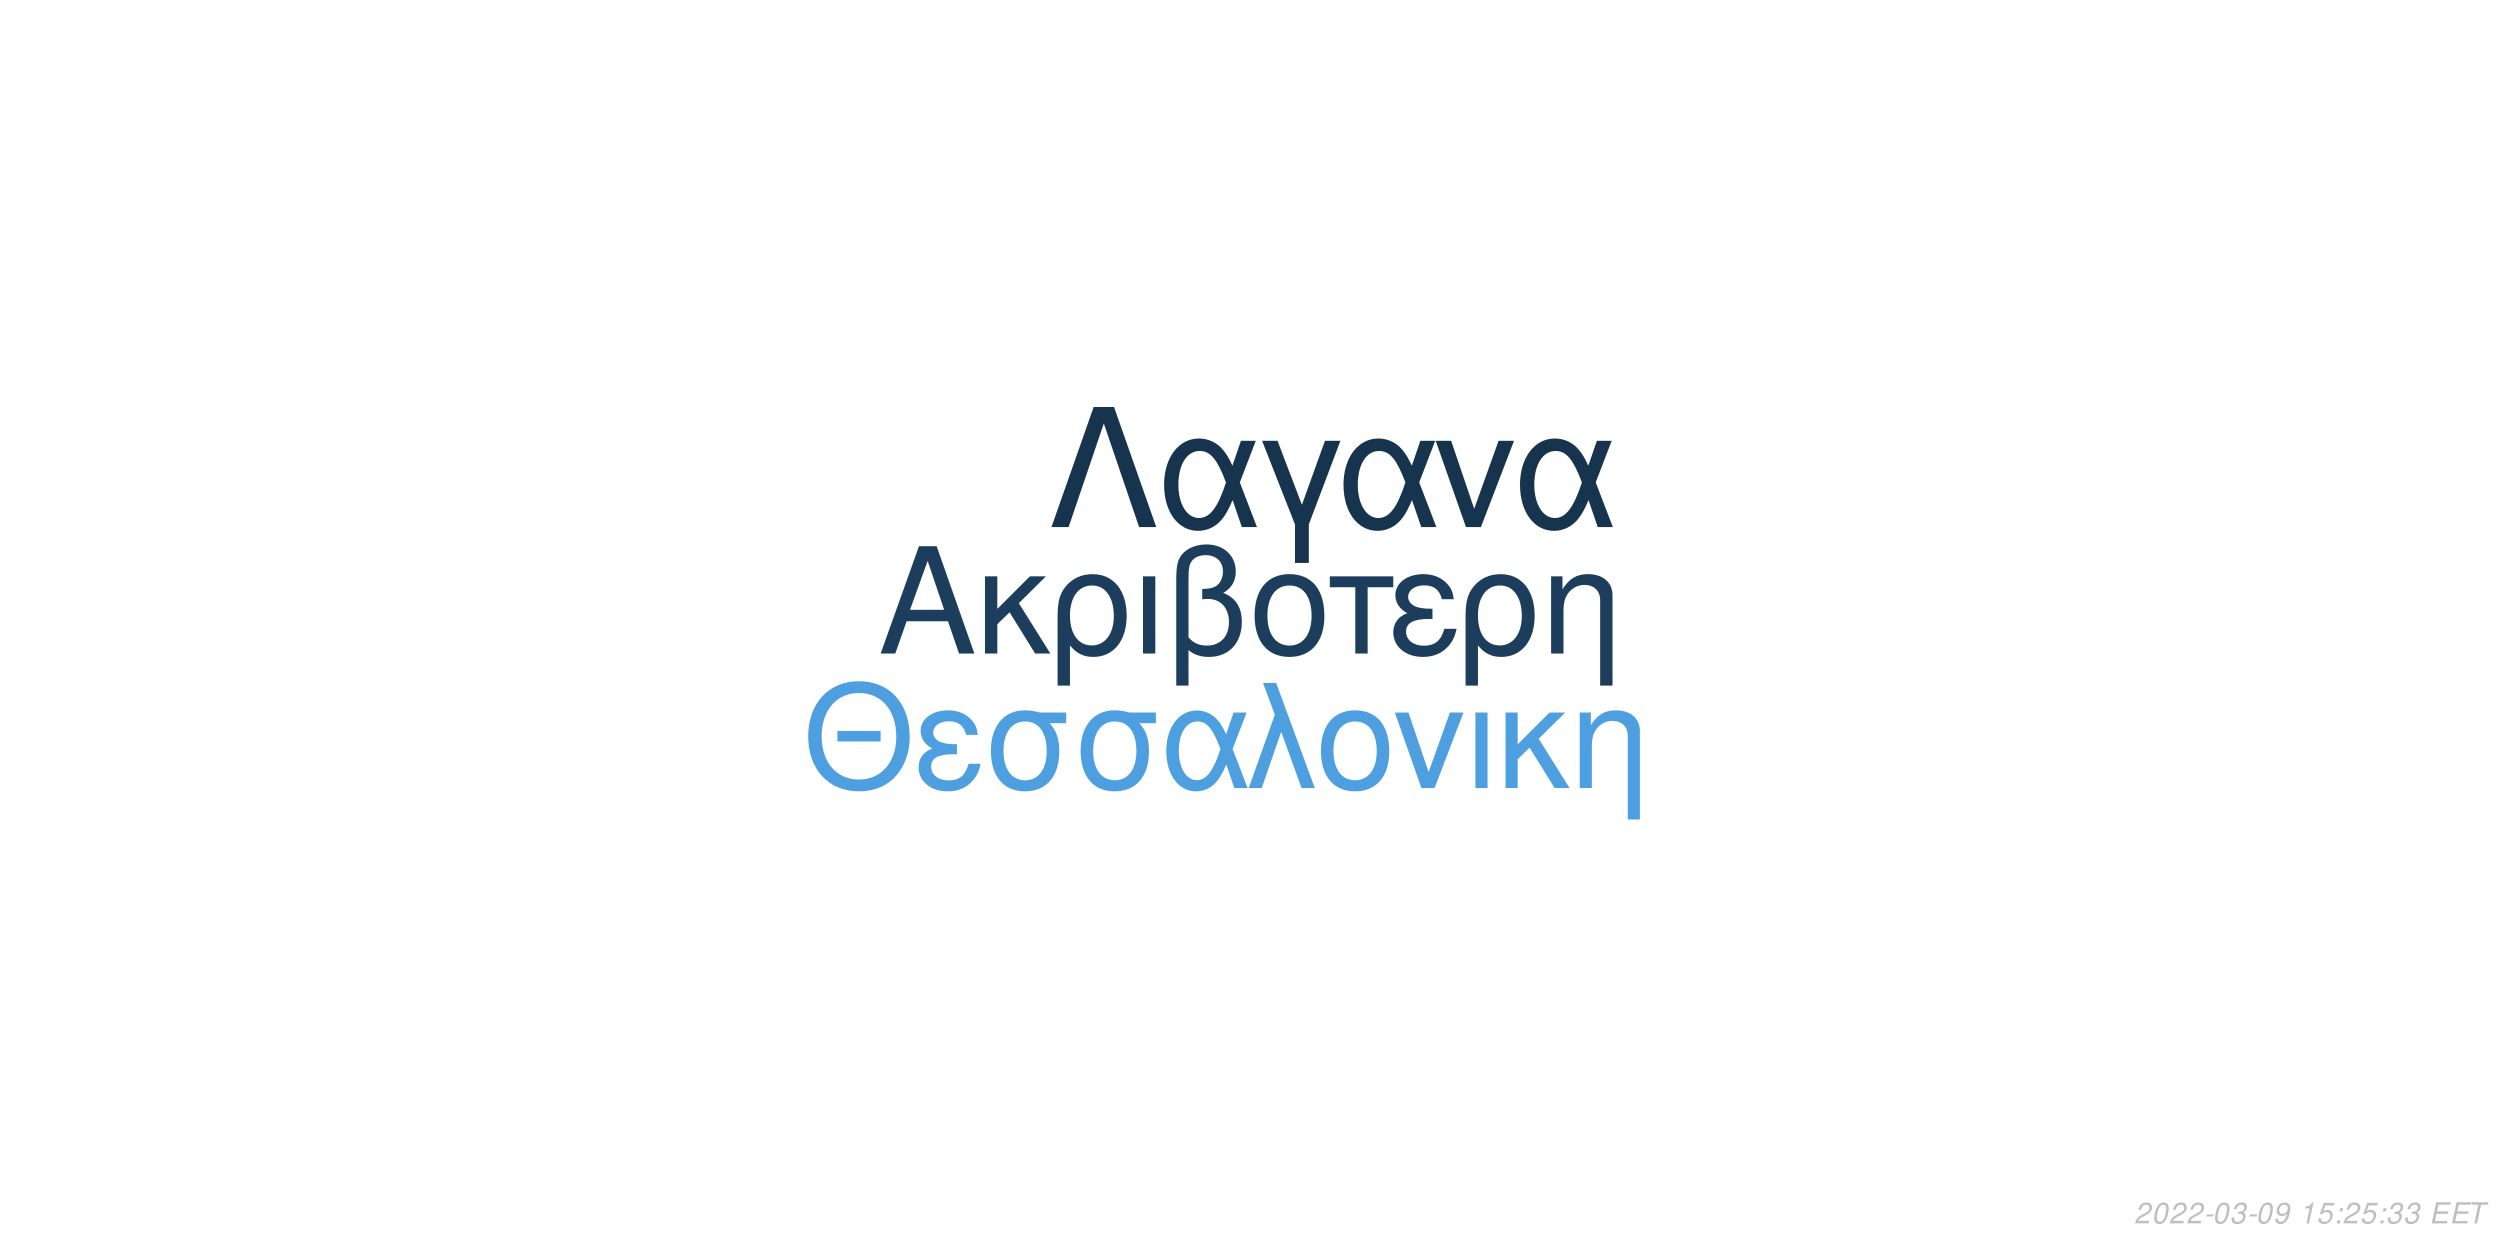
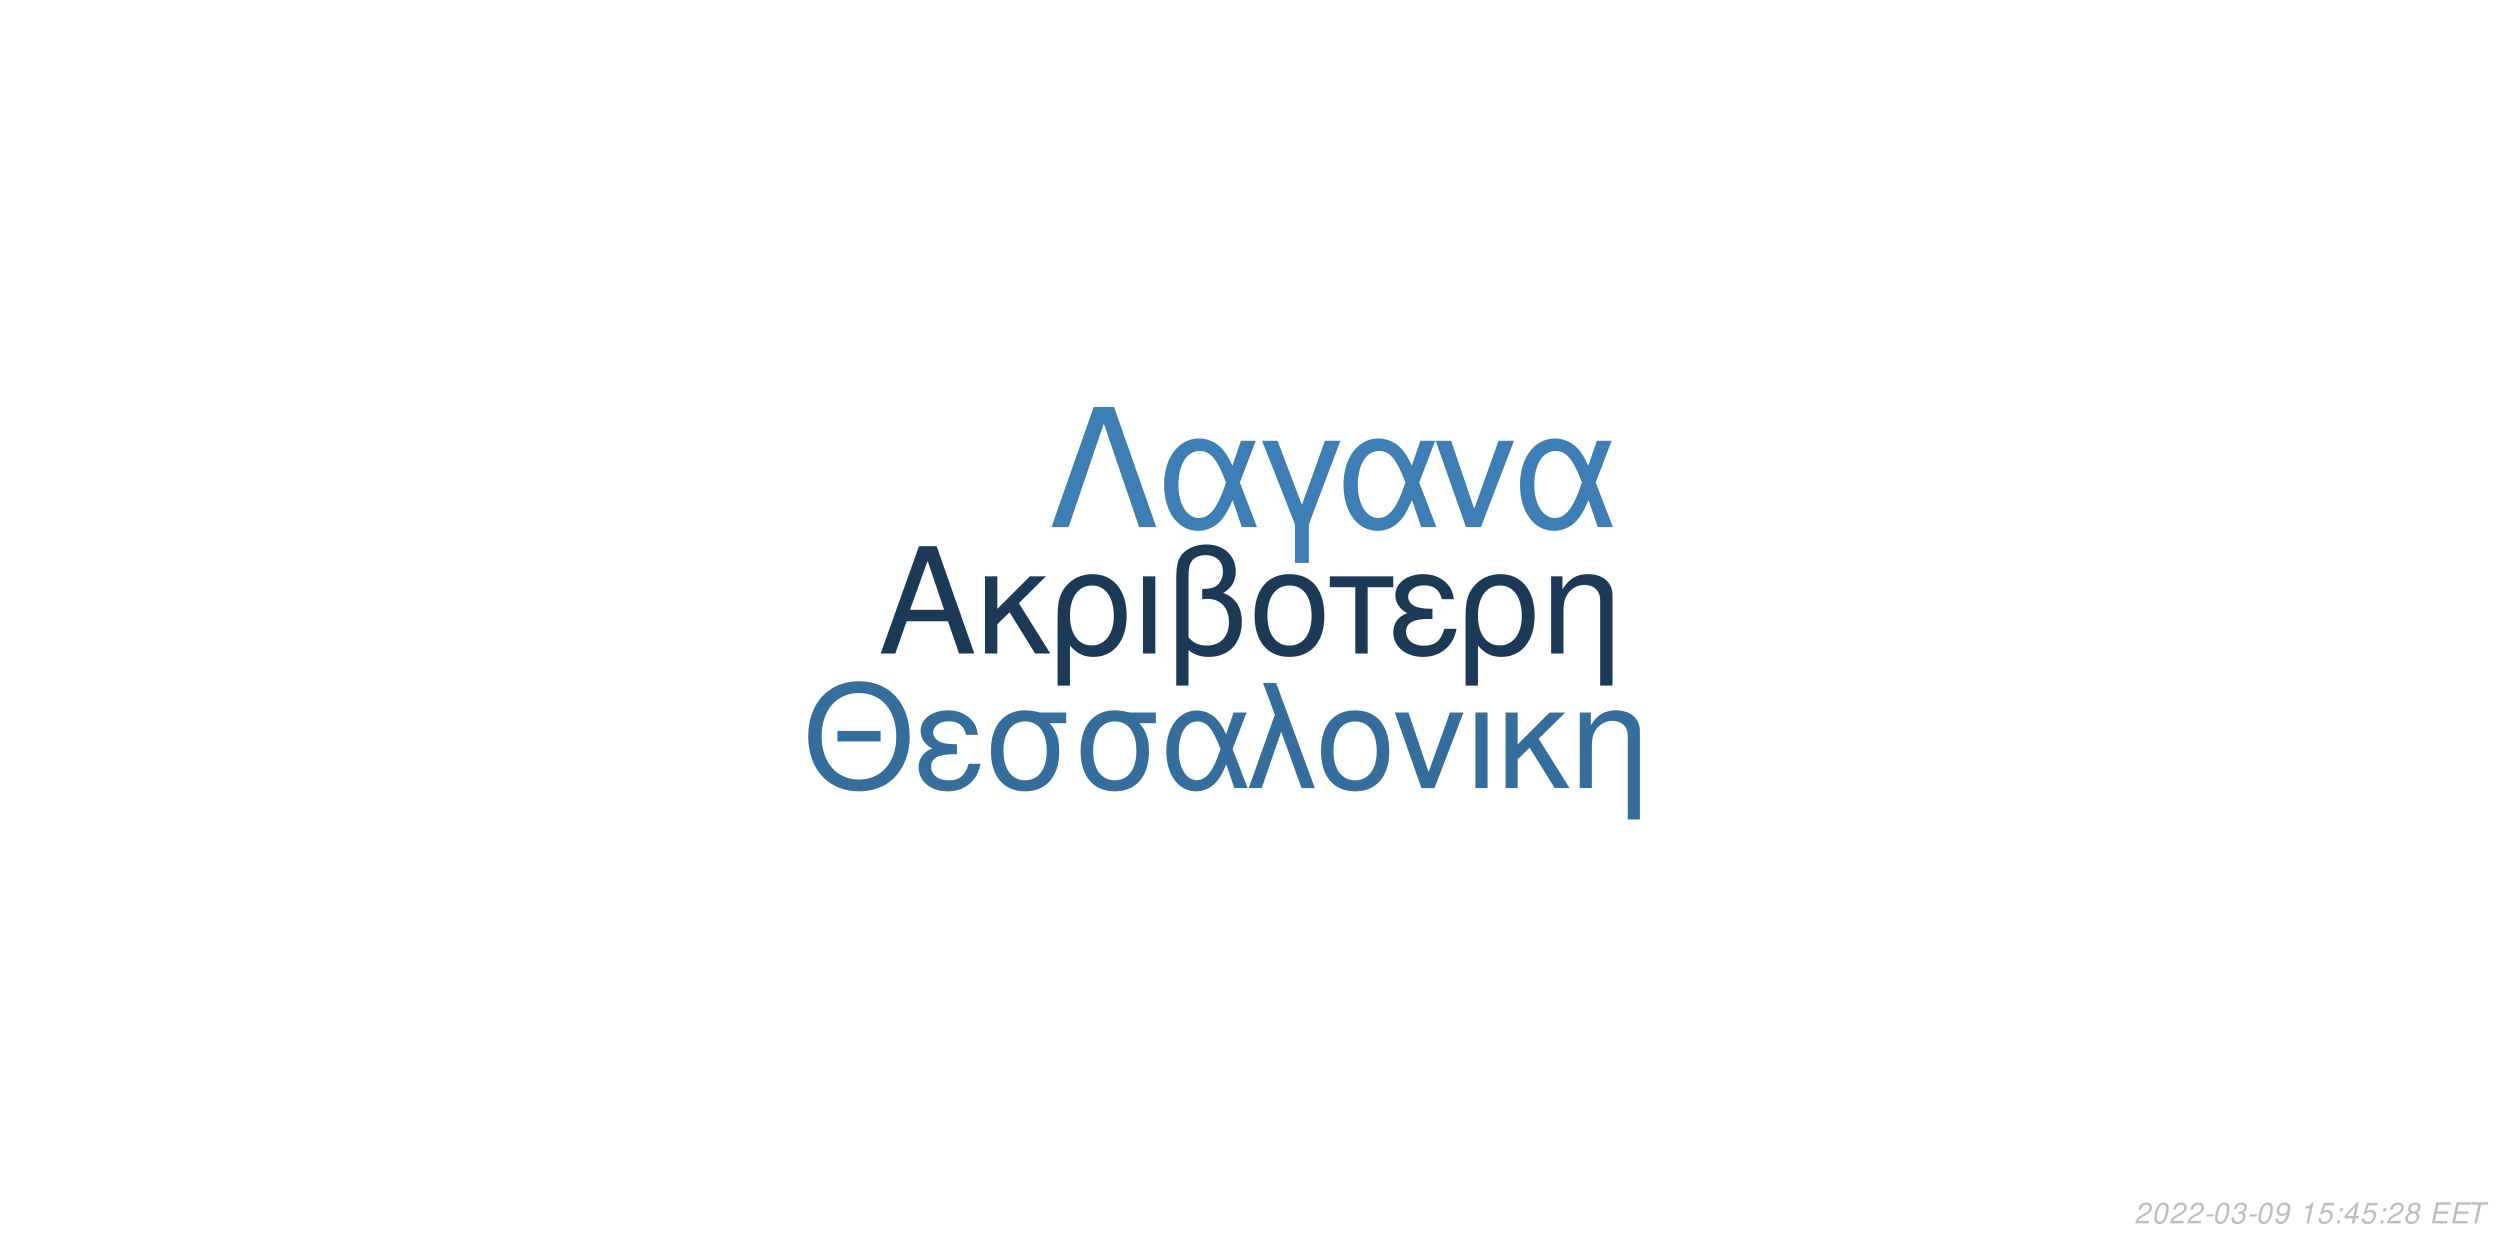
<svg xmlns="http://www.w3.org/2000/svg" xmlns:xlink="http://www.w3.org/1999/xlink" width="864pt" height="432pt" viewBox="0 0 864 432" version="1.1">
  <defs>
    <g>
      <symbol overflow="visible" id="glyph0-0">
        <path style="stroke:none;" d="" />
      </symbol>
      <symbol overflow="visible" id="glyph0-1">
        <path style="stroke:none;" d="M 24.125 -11.141 L 27.938 0 L 33.234 0 L 20.203 -37.094 L 14.094 -37.094 L 0.859 0 L 5.906 0 L 9.828 -11.141 Z M 22.797 -15.109 L 11 -15.109 L 17.094 -32.016 Z M 22.797 -15.109 " />
      </symbol>
      <symbol overflow="visible" id="glyph0-2">
        <path style="stroke:none;" d="M 7.172 -15.422 L 7.172 -26.672 L 2.906 -26.672 L 2.906 0 L 7.172 0 L 7.172 -10.125 L 11.406 -14.25 L 20.25 0 L 25.5 0 L 14.609 -17.406 L 23.969 -26.672 L 18.422 -26.672 Z M 7.172 -15.422 " />
      </symbol>
      <symbol overflow="visible" id="glyph0-3">
        <path style="stroke:none;" d="M 3 11.094 L 7.281 11.094 L 7.281 -2.797 C 9.516 -0.047 11.953 1.172 15.375 1.172 C 22.344 1.172 26.875 -4.422 26.875 -13.031 C 26.875 -21.891 22.297 -27.438 15.062 -27.438 C 11.297 -27.438 7.984 -25.906 5.797 -23.156 C 3.672 -20.516 3 -17.969 3 -12.359 Z M 14.906 -23.516 C 19.547 -23.516 22.438 -19.438 22.438 -12.922 C 22.438 -6.812 19.391 -2.797 14.812 -2.797 C 10.172 -2.797 7.281 -6.766 7.281 -13.125 C 7.281 -19.484 10.234 -23.516 14.906 -23.516 Z M 14.906 -23.516 " />
      </symbol>
      <symbol overflow="visible" id="glyph0-4">
        <path style="stroke:none;" d="M 3.516 0 L 7.781 0 L 7.781 -26.672 L 3.516 -26.672 Z M 3.516 0 " />
      </symbol>
      <symbol overflow="visible" id="glyph0-5">
        <path style="stroke:none;" d="M 4.016 11.094 L 8.25 11.094 L 8.25 -1.172 C 10.172 0.406 12.422 1.172 15.312 1.172 C 22.188 1.172 26.672 -3.609 26.672 -10.891 C 26.672 -15.984 24.578 -19.234 20.25 -20.969 C 23.109 -22.547 24.578 -25.031 24.578 -28.344 C 24.578 -33.844 20.406 -37.703 14.453 -37.703 C 10.938 -37.703 7.734 -36.391 6 -34.25 C 4.484 -32.422 4.016 -30.328 4.016 -25.391 Z M 8.25 -25.656 C 8.25 -29.359 8.5 -30.844 9.469 -32.062 C 10.375 -33.281 12.156 -34 14.094 -34 C 17.812 -34 20.156 -31.812 20.156 -28.297 C 20.156 -25.953 18.984 -23.812 17.297 -23.047 C 16.281 -22.547 15.469 -22.438 12.984 -22.297 L 12.984 -18.781 C 13.734 -18.828 14.344 -18.875 14.969 -18.875 C 19.344 -18.875 22.234 -15.719 22.234 -10.891 C 22.234 -5.906 19.281 -2.75 14.656 -2.75 C 11.953 -2.75 9.922 -3.609 8.25 -5.594 Z M 8.25 -25.656 " />
      </symbol>
      <symbol overflow="visible" id="glyph0-6">
        <path style="stroke:none;" d="M 14.094 -27.438 C 6.562 -27.438 2.094 -22.094 2.094 -13.125 C 2.094 -4.125 6.562 1.172 14.141 1.172 C 21.672 1.172 26.203 -4.172 26.203 -12.922 C 26.203 -22.188 21.828 -27.438 14.094 -27.438 Z M 14.141 -23.516 C 18.938 -23.516 21.781 -19.594 21.781 -12.984 C 21.781 -6.672 18.828 -2.75 14.141 -2.75 C 9.422 -2.75 6.516 -6.672 6.516 -13.125 C 6.516 -19.594 9.422 -23.516 14.141 -23.516 Z M 14.141 -23.516 " />
      </symbol>
      <symbol overflow="visible" id="glyph0-7">
        <path style="stroke:none;" d="M 7.891 0 L 12.156 0 L 12.156 -22.906 L 21.016 -22.906 L 21.016 -26.672 L -0.922 -26.672 L -0.922 -22.906 L 7.891 -22.906 Z M 7.891 0 " />
      </symbol>
      <symbol overflow="visible" id="glyph0-8">
        <path style="stroke:none;" d="M 14.562 -15.469 C 11.344 -15.469 9.562 -15.781 8.297 -16.438 C 6.922 -17.203 6.156 -18.328 6.156 -19.547 C 6.156 -21.891 8.453 -23.562 11.656 -23.562 C 15.062 -23.562 16.953 -22.094 17.812 -18.781 L 21.938 -18.781 C 21.578 -21.266 21.062 -22.5 19.797 -23.922 C 17.812 -26.203 14.906 -27.438 11.453 -27.438 C 5.797 -27.438 1.734 -24.375 1.734 -20.203 C 1.734 -17.609 3.156 -15.375 5.859 -13.938 C 2.797 -12.875 1.016 -10.484 1.016 -7.328 C 1.016 -2.391 5.297 1.172 11.25 1.172 C 14.969 1.172 17.906 -0.109 20.156 -2.641 C 21.578 -4.328 22.297 -5.797 22.906 -8.547 L 18.672 -8.547 C 17.5 -4.422 15.422 -2.703 11.609 -2.703 C 7.938 -2.703 5.438 -4.688 5.438 -7.578 C 5.438 -10.578 7.938 -11.953 13.484 -11.953 C 13.641 -11.953 14.094 -11.953 14.562 -11.906 Z M 14.562 -15.469 " />
      </symbol>
      <symbol overflow="visible" id="glyph0-9">
        <path style="stroke:none;" d="M 3.562 -26.672 L 3.562 0 L 7.844 0 L 7.844 -14.703 C 7.844 -17.906 8.5 -19.891 10.031 -21.531 C 11.406 -22.953 13.188 -23.719 15.062 -23.719 C 18.375 -23.719 20.516 -21.672 20.516 -18.469 L 20.516 11.094 L 24.781 11.094 L 24.781 -20.156 C 24.781 -24.578 21.469 -27.438 16.328 -27.438 C 12.359 -27.438 9.828 -25.906 7.484 -22.188 L 7.484 -26.672 Z M 3.562 -26.672 " />
      </symbol>
      <symbol overflow="visible" id="glyph1-0">
        <path style="stroke:none;" d="" />
      </symbol>
      <symbol overflow="visible" id="glyph1-1">
        <path style="stroke:none;" d="M 26.859 -19.734 L 11.953 -19.734 L 11.953 -16.094 L 26.859 -16.094 Z M 19.328 -36.922 C 8.922 -36.922 1.844 -29.25 1.844 -17.891 C 1.844 -6.484 8.875 1.141 19.391 1.141 C 23.812 1.141 27.703 -0.203 30.641 -2.688 C 34.578 -6.031 36.922 -11.656 36.922 -17.594 C 36.922 -29.297 30 -36.922 19.328 -36.922 Z M 19.328 -32.844 C 27.203 -32.844 32.281 -26.906 32.281 -17.688 C 32.281 -8.922 27.062 -2.938 19.391 -2.938 C 11.609 -2.938 6.484 -8.922 6.484 -17.891 C 6.484 -26.859 11.609 -32.844 19.328 -32.844 Z M 19.328 -32.844 " />
      </symbol>
      <symbol overflow="visible" id="glyph1-2">
        <path style="stroke:none;" d="M 14.25 -15.141 C 11.109 -15.141 9.375 -15.453 8.125 -16.094 C 6.781 -16.844 6.031 -17.938 6.031 -19.141 C 6.031 -21.422 8.266 -23.078 11.406 -23.078 C 14.75 -23.078 16.594 -21.625 17.438 -18.391 L 21.469 -18.391 C 21.125 -20.828 20.625 -22.031 19.391 -23.422 C 17.438 -25.656 14.594 -26.859 11.219 -26.859 C 5.688 -26.859 1.688 -23.875 1.688 -19.781 C 1.688 -17.234 3.094 -15.047 5.734 -13.656 C 2.734 -12.609 1 -10.266 1 -7.172 C 1 -2.344 5.188 1.141 11.016 1.141 C 14.656 1.141 17.547 -0.094 19.734 -2.594 C 21.125 -4.234 21.828 -5.688 22.422 -8.375 L 18.281 -8.375 C 17.141 -4.328 15.094 -2.641 11.359 -2.641 C 7.766 -2.641 5.328 -4.578 5.328 -7.422 C 5.328 -10.359 7.766 -11.703 13.203 -11.703 C 13.359 -11.703 13.797 -11.703 14.25 -11.656 Z M 14.25 -15.141 " />
      </symbol>
      <symbol overflow="visible" id="glyph1-3">
        <path style="stroke:none;" d="M 29 -26.109 L 19.938 -26.109 C 17.594 -26.703 16.438 -26.859 14.703 -26.859 C 7.469 -26.859 2.984 -21.469 2.984 -12.859 C 2.984 -4.031 7.375 1.141 14.797 1.141 C 22.172 1.141 26.609 -4.078 26.609 -12.656 C 26.609 -17.047 25.656 -19.828 23.266 -22.422 L 29 -22.422 Z M 14.797 -23.016 C 19.531 -23.016 22.266 -19.234 22.266 -12.75 C 22.266 -6.531 19.438 -2.688 14.797 -2.688 C 10.172 -2.688 7.328 -6.531 7.328 -12.859 C 7.328 -19.188 10.172 -23.016 14.797 -23.016 Z M 14.797 -23.016 " />
      </symbol>
      <symbol overflow="visible" id="glyph1-4">
        <path style="stroke:none;" d="M 29.344 -26.109 L 24.859 -26.109 L 22.266 -18.578 C 21.125 -21.031 20.484 -22.125 19.328 -23.469 C 17.547 -25.609 14.906 -26.812 12.156 -26.812 C 5.984 -26.812 1.594 -20.984 1.594 -12.812 C 1.594 -4.578 5.828 1.141 11.906 1.141 C 14.953 1.141 17.734 -0.344 19.625 -3.047 C 20.672 -4.531 21.281 -5.688 22.328 -8.172 L 25.109 0 L 29.703 0 L 24.516 -13.5 Z M 20.328 -13.5 C 17.891 -5.922 15.453 -2.734 12.156 -2.734 C 8.516 -2.734 5.922 -6.922 5.922 -12.812 C 5.922 -18.938 8.516 -23.016 12.359 -23.016 C 15.594 -23.016 17.688 -20.531 20.328 -13.5 Z M 20.328 -13.5 " />
      </symbol>
      <symbol overflow="visible" id="glyph1-5">
        <path style="stroke:none;" d="M 1.094 0 L 5.578 0 L 12.312 -19.484 L 19.328 0 L 23.922 0 L 10.562 -36.328 L 6.031 -36.328 L 10.109 -25.359 Z M 1.094 0 " />
      </symbol>
      <symbol overflow="visible" id="glyph1-6">
        <path style="stroke:none;" d="M 13.797 -26.859 C 6.422 -26.859 2.047 -21.625 2.047 -12.859 C 2.047 -4.031 6.422 1.141 13.859 1.141 C 21.234 1.141 25.656 -4.078 25.656 -12.656 C 25.656 -21.719 21.375 -26.859 13.797 -26.859 Z M 13.859 -23.016 C 18.531 -23.016 21.328 -19.188 21.328 -12.703 C 21.328 -6.531 18.438 -2.688 13.859 -2.688 C 9.219 -2.688 6.375 -6.531 6.375 -12.859 C 6.375 -19.188 9.219 -23.016 13.859 -23.016 Z M 13.859 -23.016 " />
      </symbol>
      <symbol overflow="visible" id="glyph1-7">
        <path style="stroke:none;" d="M 14.297 0 L 24.312 -26.109 L 19.625 -26.109 L 12.25 -5.531 L 5.281 -26.109 L 0.594 -26.109 L 9.766 0 Z M 14.297 0 " />
      </symbol>
      <symbol overflow="visible" id="glyph1-8">
        <path style="stroke:none;" d="M 3.438 0 L 7.625 0 L 7.625 -26.109 L 3.438 -26.109 Z M 3.438 0 " />
      </symbol>
      <symbol overflow="visible" id="glyph1-9">
        <path style="stroke:none;" d="M 7.031 -15.094 L 7.031 -26.109 L 2.844 -26.109 L 2.844 0 L 7.031 0 L 7.031 -9.922 L 11.156 -13.953 L 19.828 0 L 24.969 0 L 14.297 -17.047 L 23.469 -26.109 L 18.031 -26.109 Z M 7.031 -15.094 " />
      </symbol>
      <symbol overflow="visible" id="glyph1-10">
        <path style="stroke:none;" d="M 3.484 -26.109 L 3.484 0 L 7.672 0 L 7.672 -14.406 C 7.672 -17.547 8.328 -19.484 9.812 -21.078 C 11.156 -22.469 12.906 -23.219 14.75 -23.219 C 17.984 -23.219 20.078 -21.234 20.078 -18.094 L 20.078 10.859 L 24.266 10.859 L 24.266 -19.734 C 24.266 -24.062 21.031 -26.859 16 -26.859 C 12.109 -26.859 9.609 -25.359 7.328 -21.719 L 7.328 -26.109 Z M 3.484 -26.109 " />
      </symbol>
      <symbol overflow="visible" id="glyph2-0">
        <path style="stroke:none;" d="" />
      </symbol>
      <symbol overflow="visible" id="glyph2-1">
        <path style="stroke:none;" d="M 22.531 -41.484 L 15.484 -41.484 L 0.906 0 L 6.828 0 L 19 -35.797 L 31.188 0 L 37.109 0 Z M 22.531 -41.484 " />
      </symbol>
      <symbol overflow="visible" id="glyph2-2">
        <path style="stroke:none;" d="M 33.516 -29.812 L 28.391 -29.812 L 25.438 -21.219 C 24.125 -24.016 23.391 -25.266 22.078 -26.797 C 20.031 -29.25 17.016 -30.609 13.891 -30.609 C 6.828 -30.609 1.828 -23.953 1.828 -14.625 C 1.828 -5.234 6.656 1.312 13.594 1.312 C 17.078 1.312 20.266 -0.391 22.422 -3.469 C 23.609 -5.172 24.297 -6.484 25.5 -9.328 L 28.688 0 L 33.922 0 L 28 -15.422 Z M 23.219 -15.422 C 20.422 -6.766 17.641 -3.125 13.891 -3.125 C 9.734 -3.125 6.766 -7.906 6.766 -14.625 C 6.766 -21.625 9.734 -26.297 14.109 -26.297 C 17.812 -26.297 20.203 -23.453 23.219 -15.422 Z M 23.219 -15.422 " />
      </symbol>
      <symbol overflow="visible" id="glyph2-3">
        <path style="stroke:none;" d="M 12.062 12.406 L 16.844 12.406 L 16.844 -0.906 L 27.766 -29.812 L 22.422 -29.812 L 14.453 -7.688 L 6.031 -29.812 L 0.688 -29.812 L 12.062 -0.906 Z M 12.062 12.406 " />
      </symbol>
      <symbol overflow="visible" id="glyph2-4">
        <path style="stroke:none;" d="M 16.328 0 L 27.766 -29.812 L 22.422 -29.812 L 14 -6.312 L 6.031 -29.812 L 0.688 -29.812 L 11.156 0 Z M 16.328 0 " />
      </symbol>
      <symbol overflow="visible" id="glyph3-0">
        <path style="stroke:none;" d="" />
      </symbol>
      <symbol overflow="visible" id="glyph3-1">
        <path style="stroke:none;" d="M 5.234 -0.875 L 1.469 -0.875 C 1.641 -1.375 2.203 -1.891 3.109 -2.344 L 4.234 -2.938 C 5.562 -3.625 6.219 -4.469 6.219 -5.484 C 6.219 -5.938 6.062 -6.359 5.797 -6.656 C 5.469 -7.047 4.984 -7.234 4.312 -7.234 C 2.766 -7.234 1.891 -6.453 1.484 -4.734 L 2.375 -4.734 C 2.484 -5.188 2.609 -5.484 2.797 -5.75 C 3.094 -6.203 3.609 -6.453 4.188 -6.453 C 4.891 -6.453 5.344 -6.031 5.344 -5.375 C 5.344 -4.703 4.859 -4.094 4.016 -3.656 L 2.984 -3.125 C 1.234 -2.188 0.797 -1.656 0.344 -0.016 L 5.047 -0.016 Z M 5.234 -0.875 " />
      </symbol>
      <symbol overflow="visible" id="glyph3-2">
        <path style="stroke:none;" d="M 4.203 -7.234 C 3.375 -7.234 2.688 -6.812 2.125 -5.984 C 1.484 -5.047 0.984 -3.188 0.984 -1.734 C 0.984 -1.109 1.172 -0.562 1.484 -0.266 C 1.797 0.047 2.281 0.234 2.766 0.234 C 3.625 0.234 4.281 -0.156 4.859 -1.016 C 5.516 -1.953 6 -3.797 6 -5.266 C 6 -6.5 5.328 -7.234 4.203 -7.234 Z M 4.094 -6.453 C 4.734 -6.453 5.125 -5.984 5.125 -5.156 C 5.125 -4.203 4.781 -2.625 4.406 -1.812 C 3.984 -0.938 3.516 -0.547 2.875 -0.547 C 2.25 -0.547 1.875 -1.031 1.875 -1.828 C 1.875 -2.797 2.203 -4.344 2.594 -5.203 C 2.984 -6.047 3.453 -6.453 4.094 -6.453 Z M 4.094 -6.453 " />
      </symbol>
      <symbol overflow="visible" id="glyph3-3">
        <path style="stroke:none;" d="M 3.516 -3.125 L 1.125 -3.125 L 0.969 -2.406 L 3.359 -2.406 Z M 3.516 -3.125 " />
      </symbol>
      <symbol overflow="visible" id="glyph3-4">
        <path style="stroke:none;" d="M 2.922 -3.312 C 3.125 -3.344 3.234 -3.344 3.375 -3.344 C 4.203 -3.344 4.688 -3 4.688 -2.406 C 4.688 -1.312 3.906 -0.547 2.781 -0.547 C 2.047 -0.547 1.594 -0.938 1.594 -1.562 C 1.594 -1.719 1.609 -1.844 1.656 -2.094 L 0.766 -2.094 C 0.734 -1.797 0.719 -1.641 0.719 -1.469 C 0.719 -0.375 1.406 0.234 2.641 0.234 C 3.547 0.234 4.297 -0.078 4.812 -0.656 C 5.266 -1.156 5.562 -1.875 5.562 -2.547 C 5.562 -3.125 5.344 -3.453 4.797 -3.734 C 5.641 -4.234 6.016 -4.844 6.016 -5.734 C 6.016 -6.656 5.312 -7.234 4.203 -7.234 C 3.375 -7.234 2.672 -6.938 2.188 -6.375 C 1.891 -6.031 1.703 -5.641 1.516 -4.906 L 2.391 -4.906 C 2.5 -5.359 2.594 -5.594 2.734 -5.812 C 3.047 -6.234 3.516 -6.453 4.078 -6.453 C 4.734 -6.453 5.141 -6.125 5.141 -5.578 C 5.141 -5.188 5.016 -4.797 4.797 -4.547 C 4.516 -4.234 4 -4.062 3.266 -4.062 L 3.078 -4.062 Z M 2.922 -3.312 " />
      </symbol>
      <symbol overflow="visible" id="glyph3-5">
        <path style="stroke:none;" d="M 0.844 -1.656 C 0.844 -1.547 0.844 -1.438 0.844 -1.375 C 0.844 -0.406 1.531 0.234 2.578 0.234 C 3.203 0.234 3.766 0.016 4.297 -0.438 C 4.938 -1 5.312 -1.656 5.594 -2.719 C 5.844 -3.672 6.016 -4.766 6.016 -5.375 C 6.016 -5.844 5.844 -6.328 5.547 -6.656 C 5.203 -7.031 4.703 -7.234 4.062 -7.234 C 2.516 -7.234 1.297 -5.938 1.297 -4.266 C 1.297 -3.203 1.984 -2.547 3.047 -2.547 C 3.484 -2.547 3.953 -2.672 4.281 -2.891 C 4.406 -2.984 4.547 -3.078 4.828 -3.344 C 4.438 -1.484 3.703 -0.547 2.703 -0.547 C 2.109 -0.547 1.719 -0.938 1.719 -1.547 L 1.719 -1.656 Z M 3.953 -6.453 C 4.625 -6.453 5.141 -5.953 5.141 -5.281 C 5.141 -4.188 4.312 -3.312 3.297 -3.312 C 2.594 -3.312 2.172 -3.734 2.172 -4.453 C 2.172 -5.562 2.984 -6.453 3.953 -6.453 Z M 3.953 -6.453 " />
      </symbol>
      <symbol overflow="visible" id="glyph3-6">
        <path style="stroke:none;" d="" />
      </symbol>
      <symbol overflow="visible" id="glyph3-7">
        <path style="stroke:none;" d="M 3.703 -5.188 L 2.594 0 L 3.469 0 L 5.016 -7.234 L 4.438 -7.234 C 3.906 -6.156 3.688 -6.016 2.234 -5.812 L 2.109 -5.188 Z M 3.703 -5.188 " />
      </symbol>
      <symbol overflow="visible" id="glyph3-8">
        <path style="stroke:none;" d="M 6.297 -7.094 L 2.594 -7.094 L 1.234 -3.234 L 2.047 -3.234 C 2.656 -3.766 2.938 -3.906 3.531 -3.906 C 4.328 -3.906 4.797 -3.453 4.797 -2.688 C 4.797 -1.438 3.969 -0.547 2.828 -0.547 C 2.031 -0.547 1.609 -0.938 1.578 -1.734 L 0.703 -1.734 L 0.703 -1.516 C 0.703 -0.938 0.844 -0.547 1.188 -0.266 C 1.562 0.062 2.078 0.234 2.703 0.234 C 3.656 0.234 4.391 -0.156 4.984 -0.922 C 5.422 -1.5 5.672 -2.234 5.672 -2.953 C 5.672 -4 4.938 -4.672 3.812 -4.672 C 3.328 -4.672 2.906 -4.547 2.406 -4.234 L 3.109 -6.219 L 6.109 -6.219 Z M 6.297 -7.094 " />
      </symbol>
      <symbol overflow="visible" id="glyph3-9">
        <path style="stroke:none;" d="M 2.359 -1.031 L 1.312 -1.031 L 1.094 0 L 2.141 0 Z M 3.266 -5.234 L 2.219 -5.234 L 2 -4.203 L 3.047 -4.203 Z M 3.266 -5.234 " />
      </symbol>
      <symbol overflow="visible" id="glyph3-10">
+         <path style="stroke:none;" d="M 3.625 -1.75 L 3.266 0 L 4.141 0 L 4.516 -1.75 L 5.562 -1.75 L 5.734 -2.531 L 4.688 -2.531 L 5.688 -7.234 L 5.016 -7.234 L 0.844 -2.672 L 0.641 -1.75 Z M 3.797 -2.531 L 1.594 -2.531 L 4.469 -5.703 Z M 3.797 -2.531 " />
+       </symbol>
+       <symbol overflow="visible" id="glyph3-11">
+         <path style="stroke:none;" d="M 4.766 -3.797 C 5.078 -3.969 5.234 -4.078 5.438 -4.234 C 5.812 -4.594 6.062 -5.172 6.062 -5.734 C 6.062 -6.625 5.344 -7.234 4.266 -7.234 C 2.812 -7.234 1.703 -6.219 1.703 -4.875 C 1.703 -4.406 1.875 -4.125 2.359 -3.812 C 1.297 -3.312 0.75 -2.516 0.75 -1.469 C 0.75 -0.438 1.547 0.234 2.812 0.234 C 3.656 0.234 4.359 -0.094 4.938 -0.734 C 5.359 -1.234 5.609 -1.859 5.609 -2.438 C 5.609 -3.047 5.312 -3.516 4.766 -3.797 Z M 4.109 -6.453 C 4.797 -6.453 5.188 -6.125 5.188 -5.578 C 5.188 -5.266 5.062 -4.922 4.859 -4.672 C 4.562 -4.312 4.188 -4.156 3.656 -4.156 C 2.984 -4.156 2.594 -4.453 2.594 -4.984 C 2.594 -5.859 3.203 -6.453 4.109 -6.453 Z M 3.453 -3.406 C 4.234 -3.406 4.734 -2.984 4.734 -2.312 C 4.734 -1.312 3.922 -0.547 2.875 -0.547 C 2.125 -0.547 1.625 -0.969 1.625 -1.625 C 1.625 -2.609 2.438 -3.406 3.453 -3.406 Z M 3.453 -3.406 " />
+       </symbol>
+       <symbol overflow="visible" id="glyph3-12">
        <path style="stroke:none;" d="M 2.547 -3.312 L 6.5 -3.312 L 6.688 -4.141 L 2.719 -4.141 L 3.219 -6.469 L 7.344 -6.469 L 7.516 -7.297 L 2.453 -7.297 L 0.906 0 L 6.125 0 L 6.297 -0.812 L 2.016 -0.812 Z M 2.547 -3.312 " />
      </symbol>
-       <symbol overflow="visible" id="glyph3-11">
+       <symbol overflow="visible" id="glyph3-13">
        <path style="stroke:none;" d="M 4.938 -6.469 L 7.312 -6.469 L 7.484 -7.297 L 1.75 -7.297 L 1.578 -6.469 L 3.984 -6.469 L 2.609 0 L 3.547 0 Z M 4.938 -6.469 " />
      </symbol>
    </g>
  </defs>
  <g id="surface1">
    <rect x="0" y="0" width="864" height="432" style="fill:rgb(100%,100%,100%);fill-opacity:1;stroke:none;" />
-     <g style="fill:rgb(10.98%,24.314%,36.078%);fill-opacity:1;">
+     <g style="fill:rgb(10.588%,22.745%,34.51%);fill-opacity:1;">
      <use xlink:href="#glyph0-1" x="303.5" y="225.861" />
      <use xlink:href="#glyph0-2" x="337.5" y="225.861" />
      <use xlink:href="#glyph0-3" x="362.5" y="225.861" />
      <use xlink:href="#glyph0-4" x="391.5" y="225.861" />
      <use xlink:href="#glyph0-5" x="402.5" y="225.861" />
      <use xlink:href="#glyph0-6" x="431.5" y="225.861" />
      <use xlink:href="#glyph0-7" x="460.5" y="225.861" />
      <use xlink:href="#glyph0-8" x="480.5" y="225.861" />
      <use xlink:href="#glyph0-3" x="503.5" y="225.861" />
      <use xlink:href="#glyph0-9" x="532.5" y="225.861" />
    </g>
-     <g style="fill:rgb(30.196%,62.353%,87.451%);fill-opacity:1;">
+     <g style="fill:rgb(20.784%,43.137%,61.569%);fill-opacity:1;">
      <use xlink:href="#glyph1-1" x="277.473" y="272.354" />
      <use xlink:href="#glyph1-2" x="316.473" y="272.354" />
      <use xlink:href="#glyph1-3" x="339.473" y="272.354" />
      <use xlink:href="#glyph1-3" x="370.473" y="272.354" />
      <use xlink:href="#glyph1-4" x="401.473" y="272.354" />
      <use xlink:href="#glyph1-5" x="430.473" y="272.354" />
      <use xlink:href="#glyph1-6" x="454.473" y="272.354" />
      <use xlink:href="#glyph1-7" x="481.473" y="272.354" />
      <use xlink:href="#glyph1-8" x="506.473" y="272.354" />
      <use xlink:href="#glyph1-9" x="517.473" y="272.354" />
      <use xlink:href="#glyph1-10" x="542.473" y="272.354" />
    </g>
-     <g style="fill:rgb(9.02%,20.392%,30.588%);fill-opacity:1;">
+     <g style="fill:rgb(23.922%,49.804%,70.588%);fill-opacity:1;">
      <use xlink:href="#glyph2-1" x="362.484" y="182.152" />
      <use xlink:href="#glyph2-2" x="400.484" y="182.152" />
      <use xlink:href="#glyph2-3" x="435.484" y="182.152" />
      <use xlink:href="#glyph2-2" x="462.484" y="182.152" />
      <use xlink:href="#glyph2-4" x="495.484" y="182.152" />
      <use xlink:href="#glyph2-2" x="523.484" y="182.152" />
    </g>
    <g style="fill:rgb(74.51%,74.51%,74.51%);fill-opacity:1;">
      <use xlink:href="#glyph3-1" x="737.52" y="422.81" />
      <use xlink:href="#glyph3-2" x="743.52" y="422.81" />
      <use xlink:href="#glyph3-1" x="749.52" y="422.81" />
      <use xlink:href="#glyph3-1" x="755.52" y="422.81" />
      <use xlink:href="#glyph3-3" x="761.52" y="422.81" />
      <use xlink:href="#glyph3-2" x="764.52" y="422.81" />
      <use xlink:href="#glyph3-4" x="770.52" y="422.81" />
      <use xlink:href="#glyph3-3" x="776.52" y="422.81" />
      <use xlink:href="#glyph3-2" x="779.52" y="422.81" />
      <use xlink:href="#glyph3-5" x="785.52" y="422.81" />
      <use xlink:href="#glyph3-6" x="791.52" y="422.81" />
      <use xlink:href="#glyph3-7" x="794.52" y="422.81" />
      <use xlink:href="#glyph3-8" x="800.52" y="422.81" />
      <use xlink:href="#glyph3-9" x="806.52" y="422.81" />
-       <use xlink:href="#glyph3-1" x="809.52" y="422.81" />
+       <use xlink:href="#glyph3-10" x="809.52" y="422.81" />
      <use xlink:href="#glyph3-8" x="815.52" y="422.81" />
      <use xlink:href="#glyph3-9" x="821.52" y="422.81" />
-       <use xlink:href="#glyph3-4" x="824.52" y="422.81" />
-       <use xlink:href="#glyph3-4" x="830.52" y="422.81" />
+       <use xlink:href="#glyph3-1" x="824.52" y="422.81" />
+       <use xlink:href="#glyph3-11" x="830.52" y="422.81" />
      <use xlink:href="#glyph3-6" x="836.52" y="422.81" />
-       <use xlink:href="#glyph3-10" x="839.52" y="422.81" />
-       <use xlink:href="#glyph3-10" x="846.52" y="422.81" />
-       <use xlink:href="#glyph3-11" x="852.52" y="422.81" />
+       <use xlink:href="#glyph3-12" x="839.52" y="422.81" />
+       <use xlink:href="#glyph3-12" x="846.52" y="422.81" />
+       <use xlink:href="#glyph3-13" x="852.52" y="422.81" />
    </g>
  </g>
</svg>
